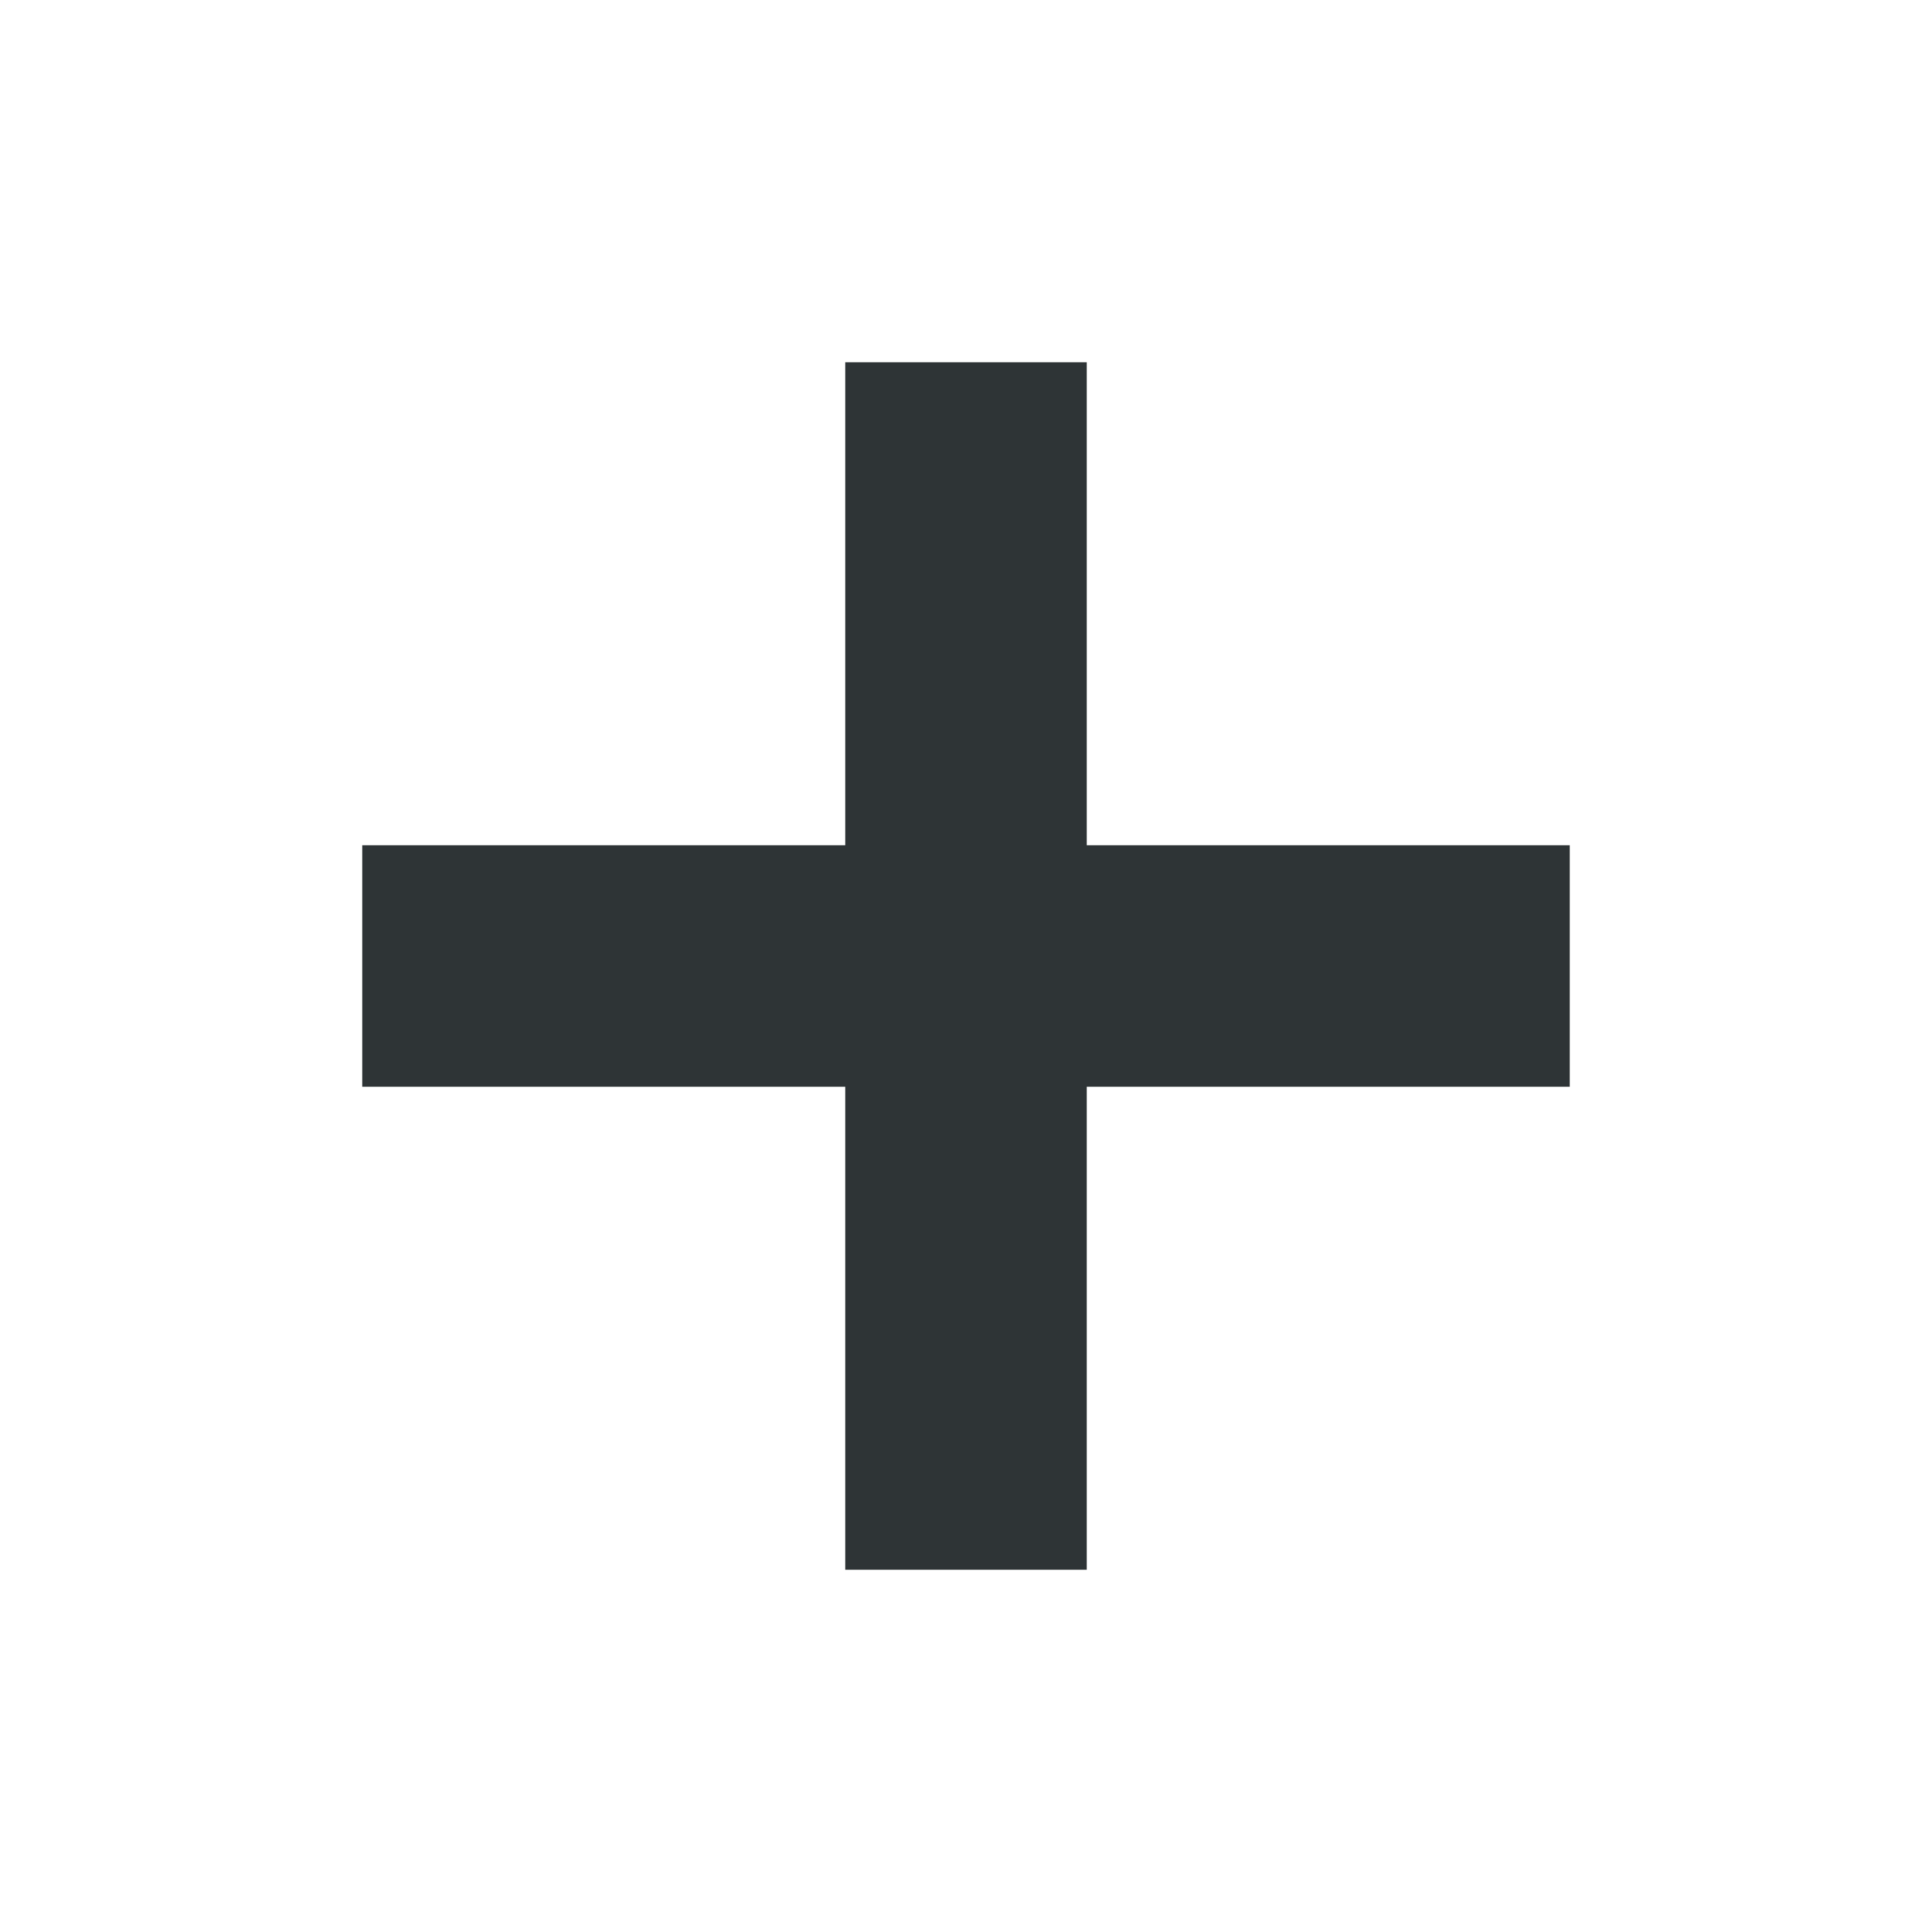
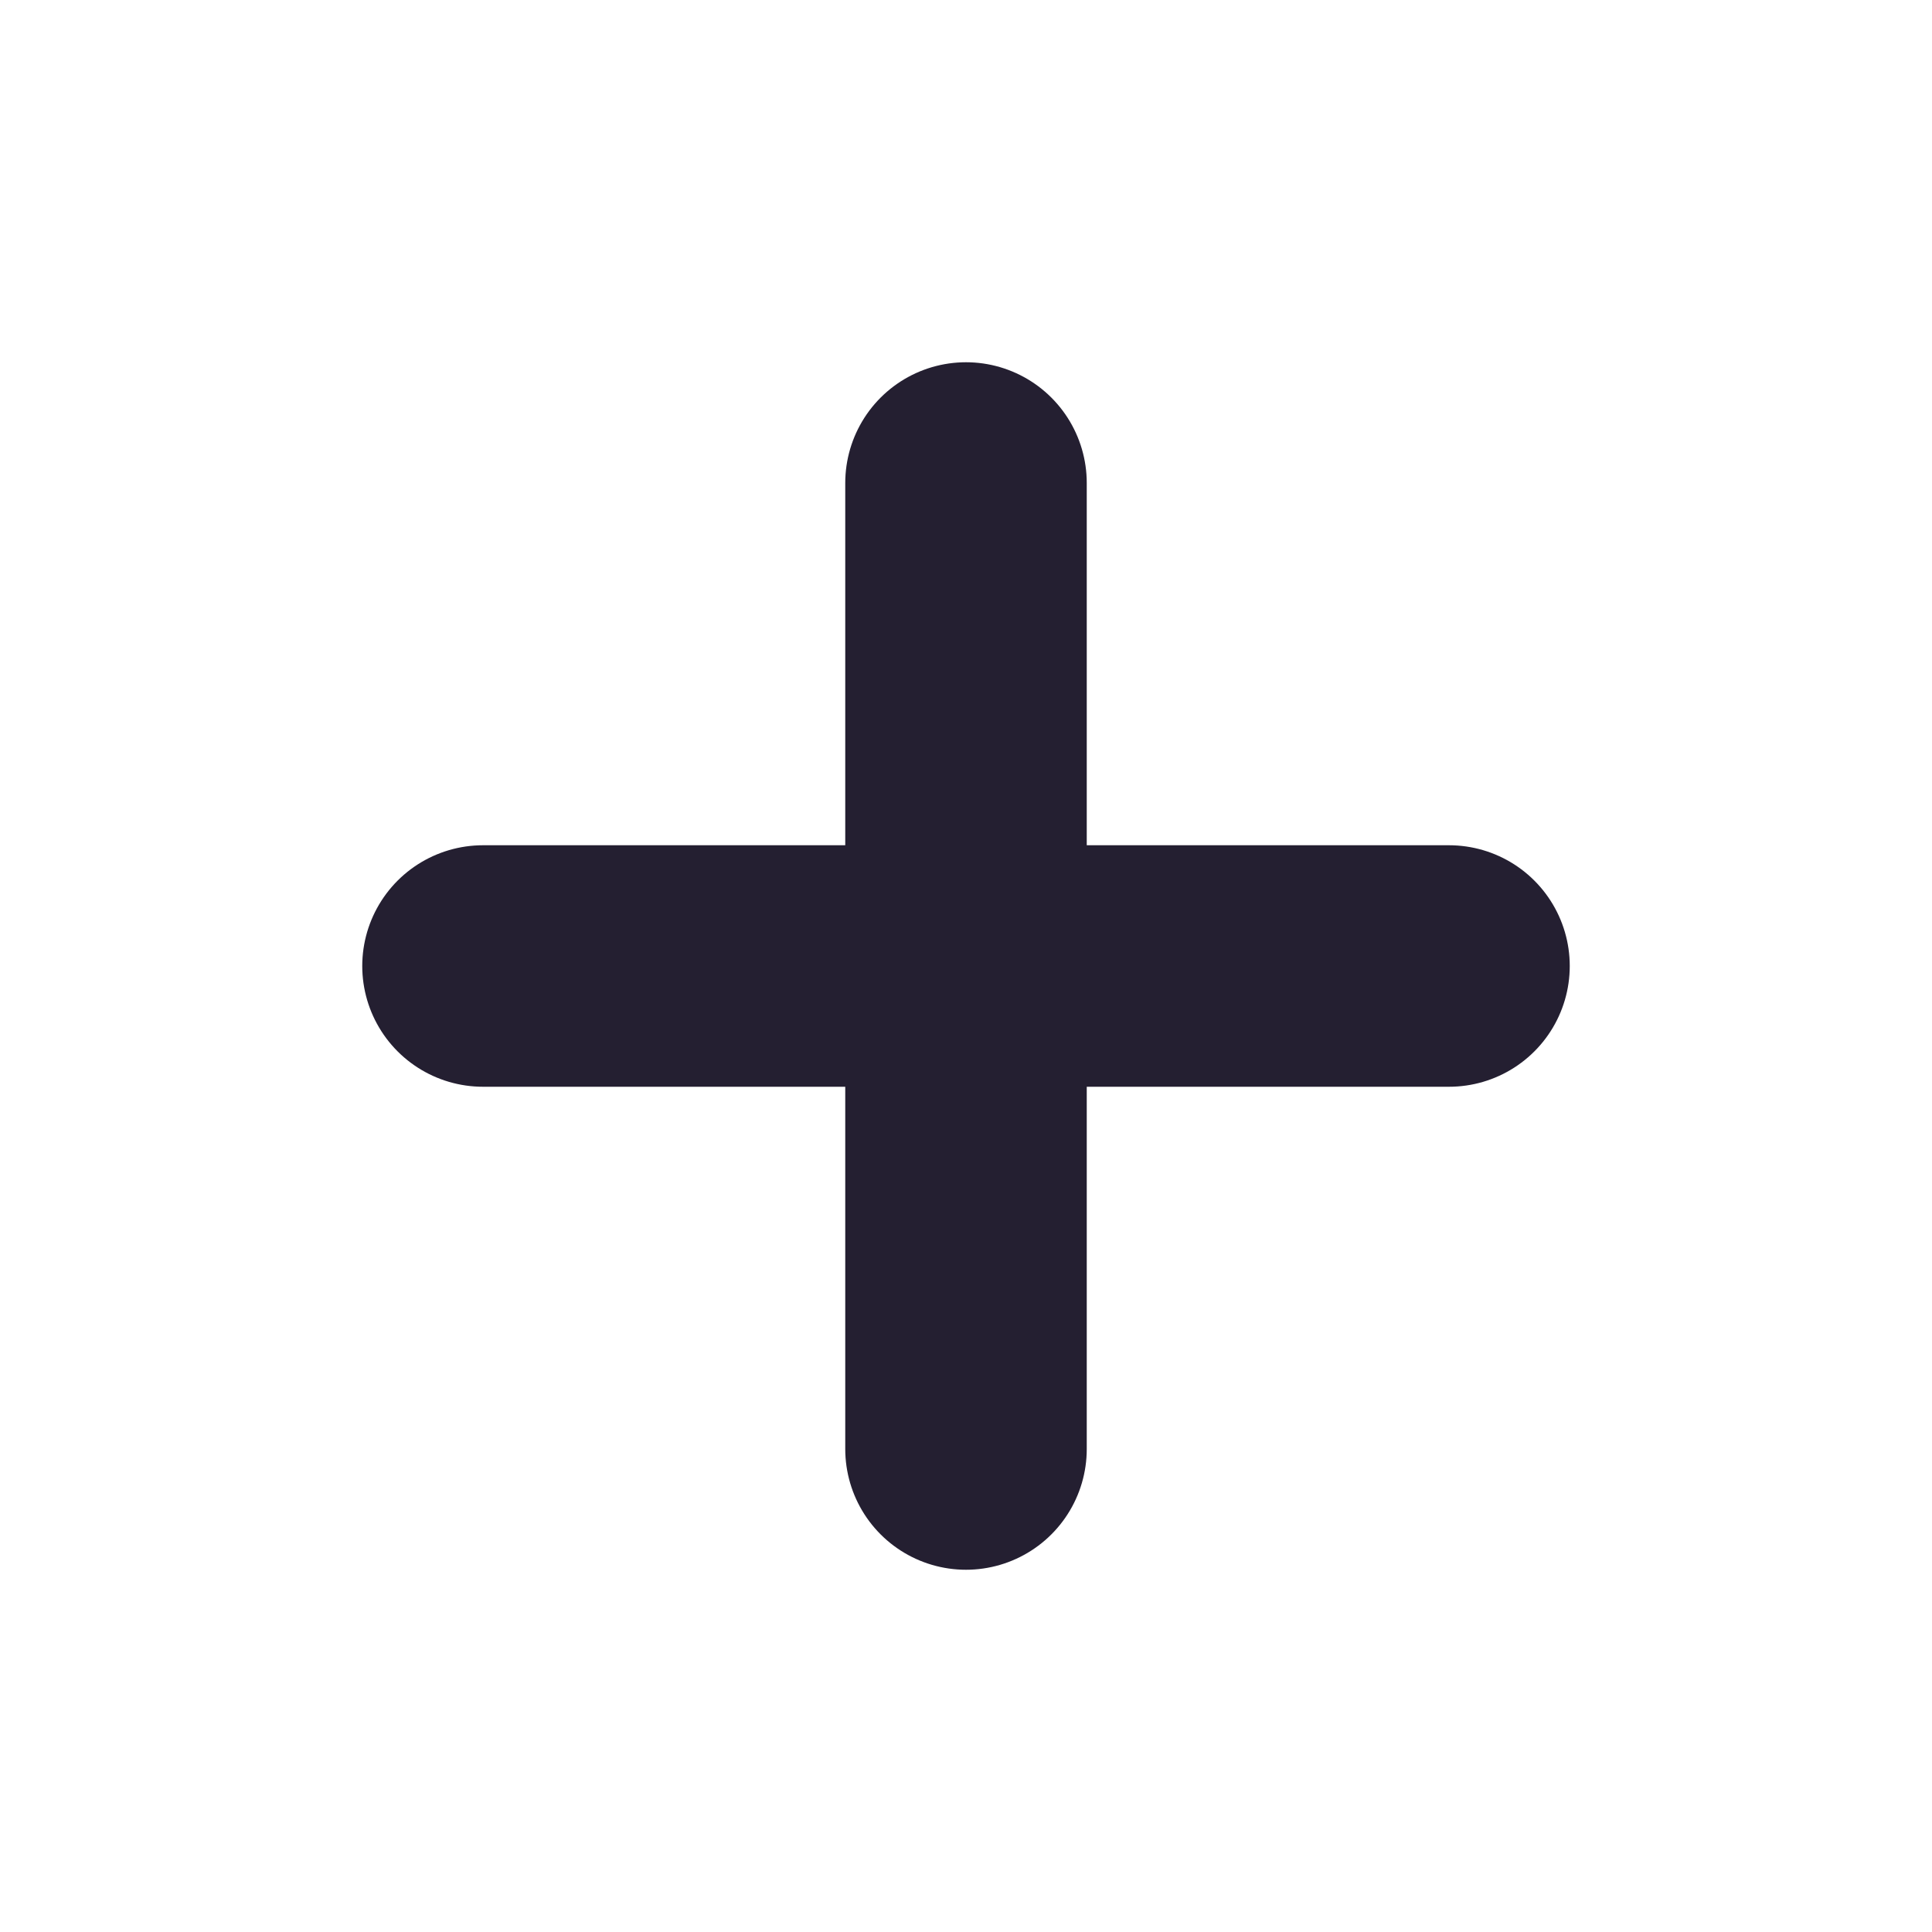
<svg xmlns="http://www.w3.org/2000/svg" width="16" height="16">
-   <path style="marker:none" d="M7 3v4H3v2h4v4h2V9h4V7H9V3z" color="#bebebe" overflow="visible" fill="#2e3436" />
+   <path fill="none" d="M8 4v8M4 8h8" class="foreground-stroke" style="fill:#000;fill-opacity:0;stroke:#241f31;stroke-width:2;stroke-linecap:round;stroke-linejoin:round;paint-order:stroke markers fill" />
</svg>
